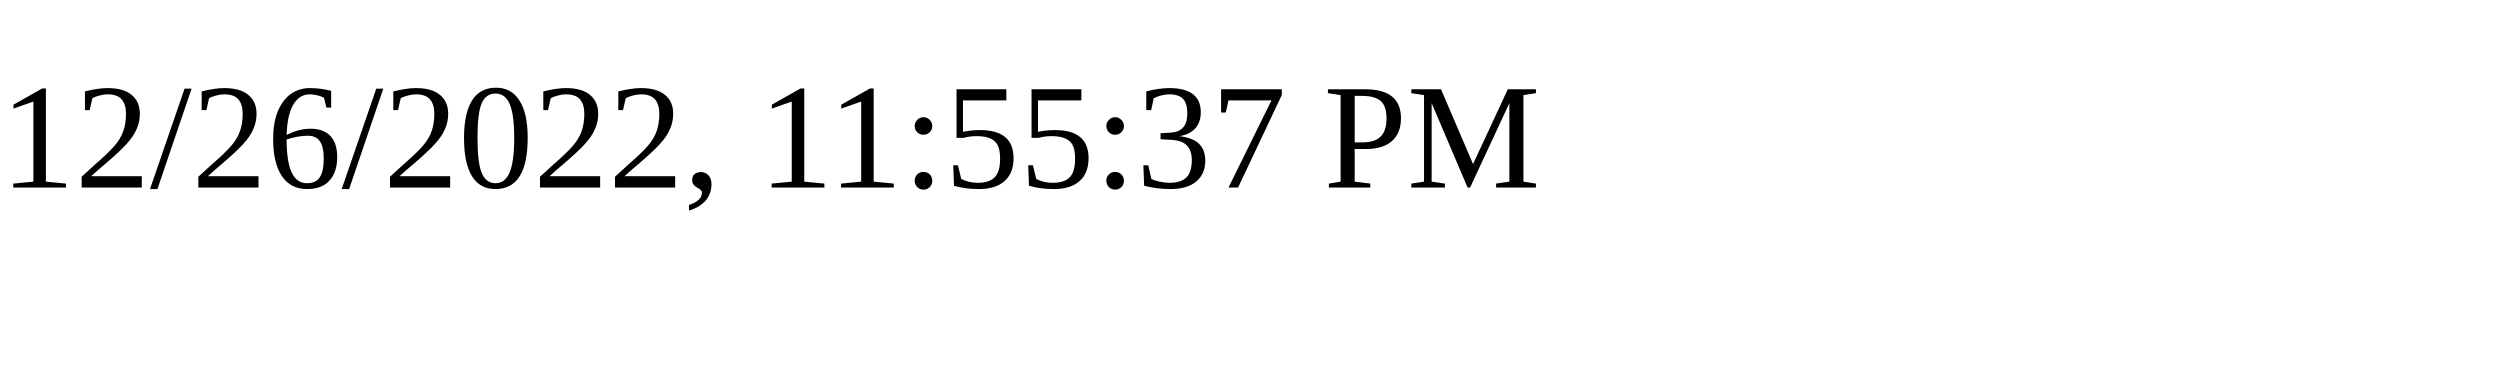
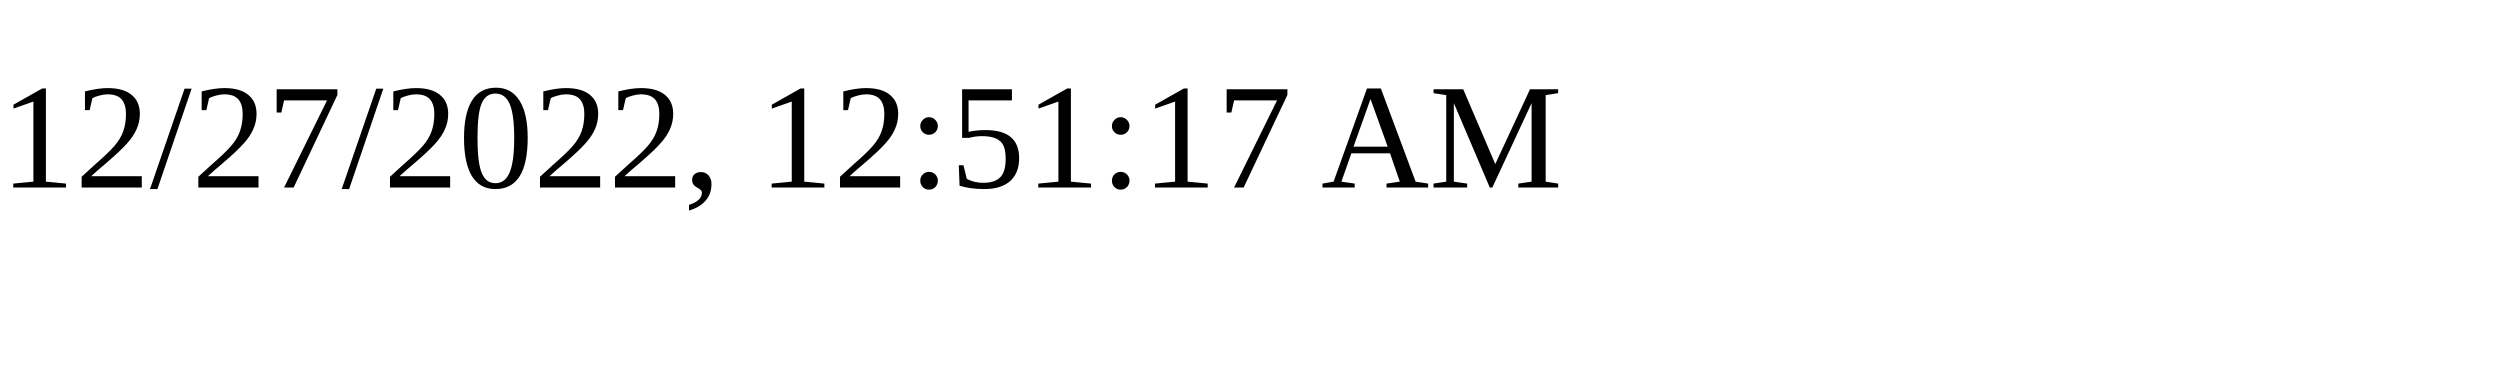
<svg xmlns="http://www.w3.org/2000/svg" height="30" width="200">
-   <text x="0" y="15">12/26/2022, 11:55:37 PM</text>
+   <text x="0" y="15">12/27/2022, 12:51:17 AM</text>
</svg>
